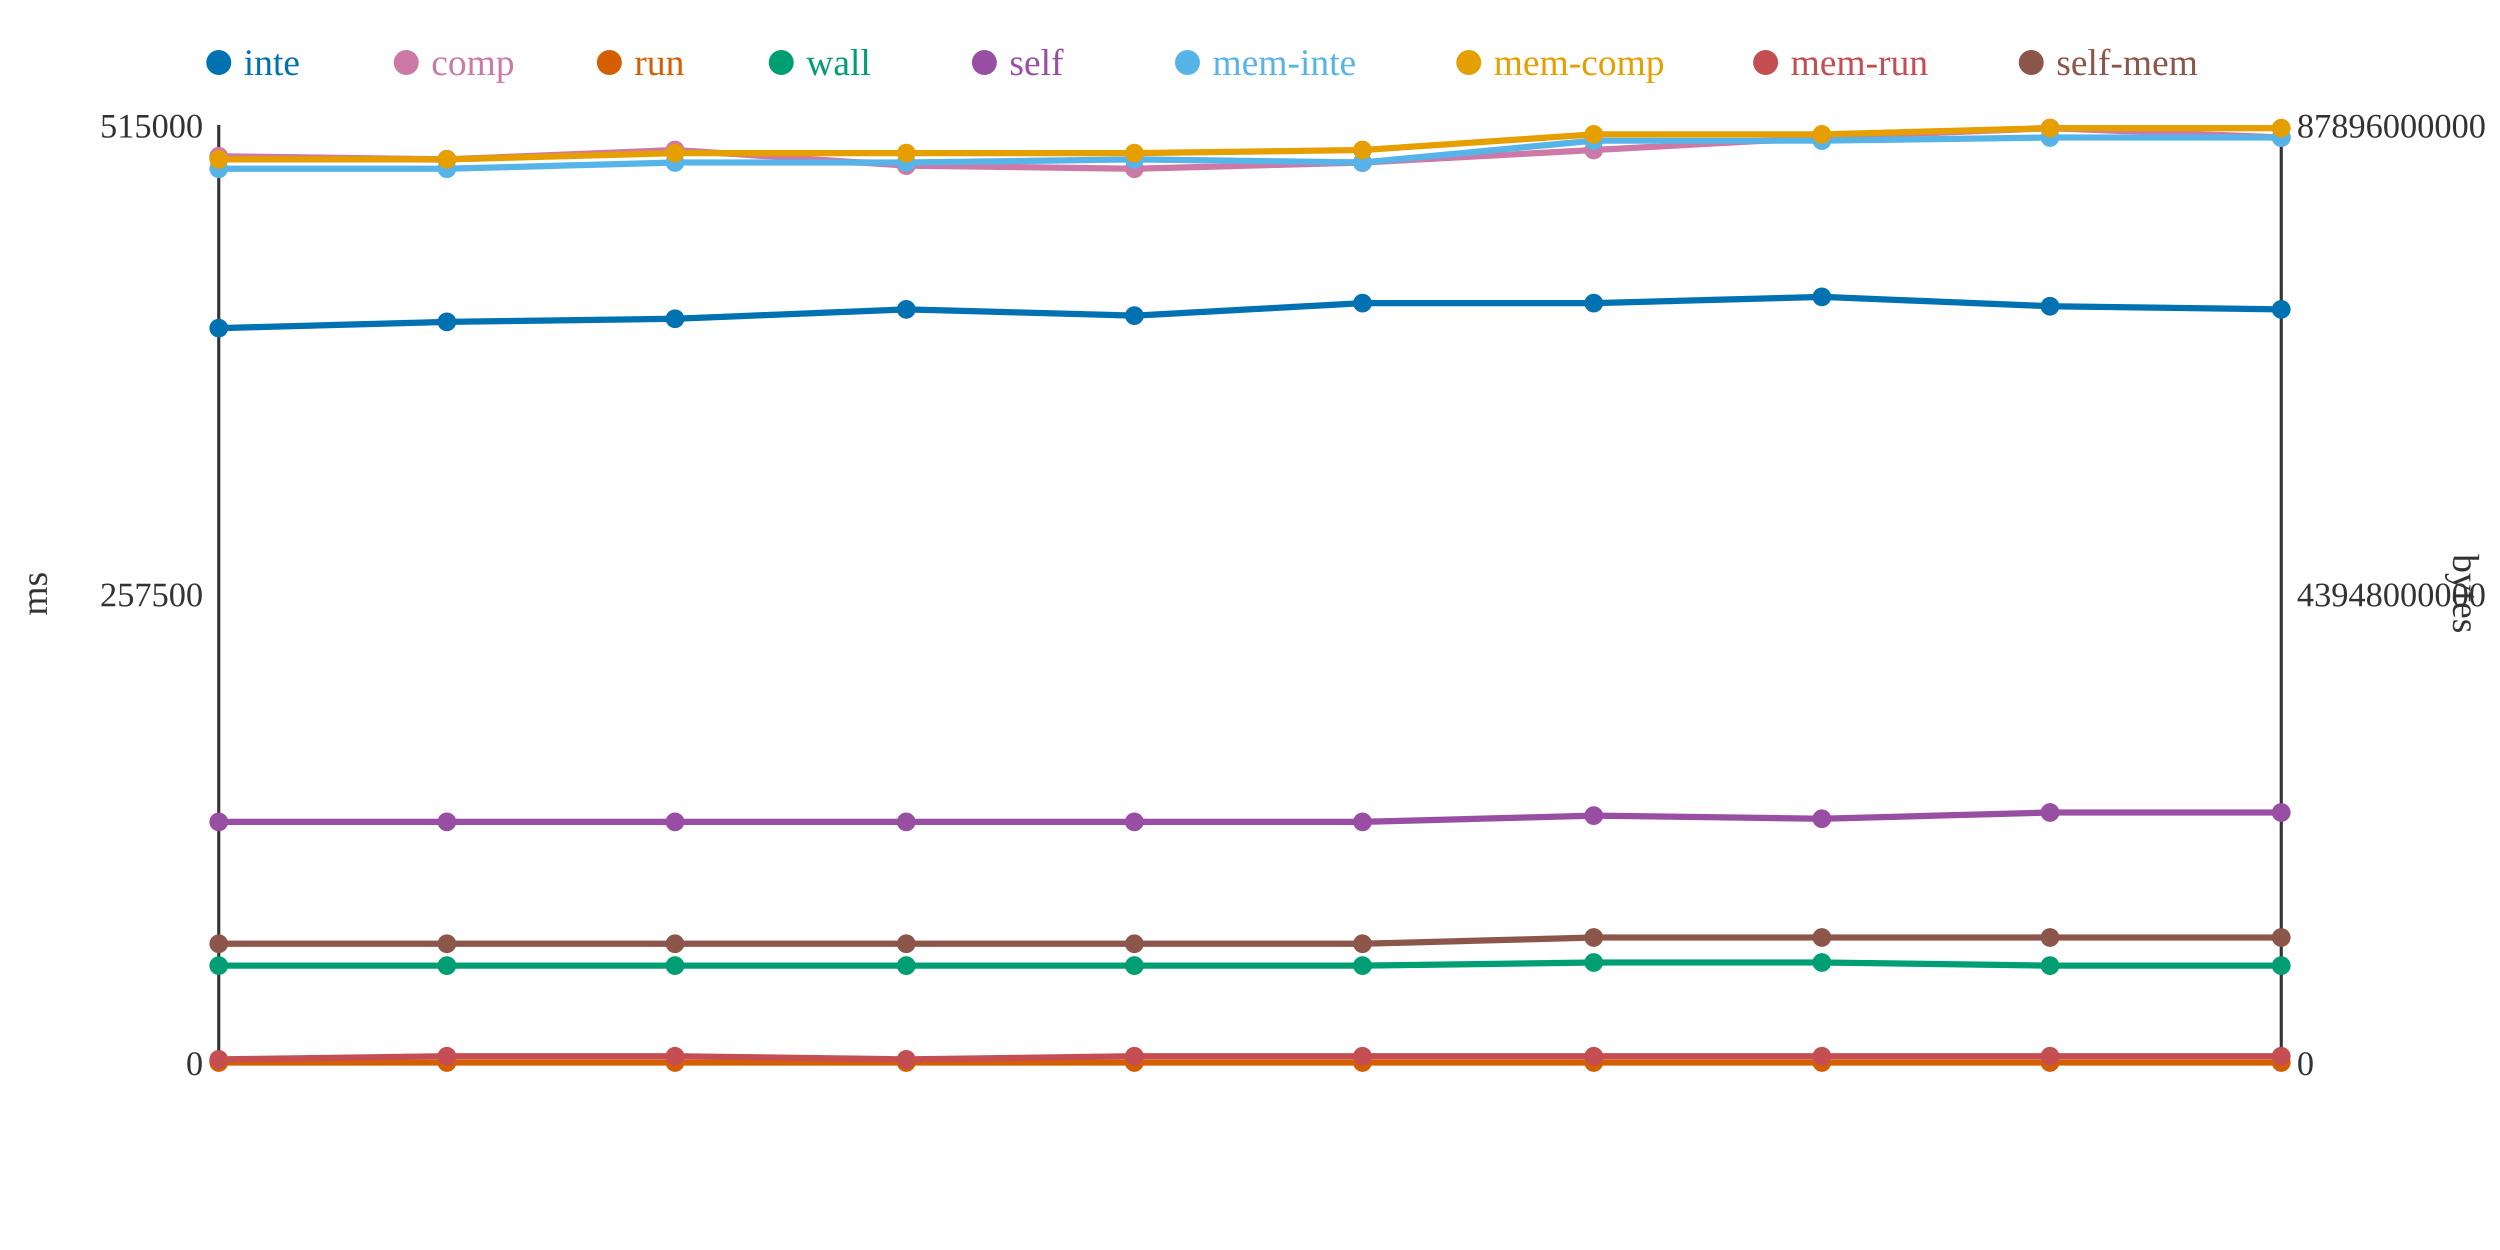
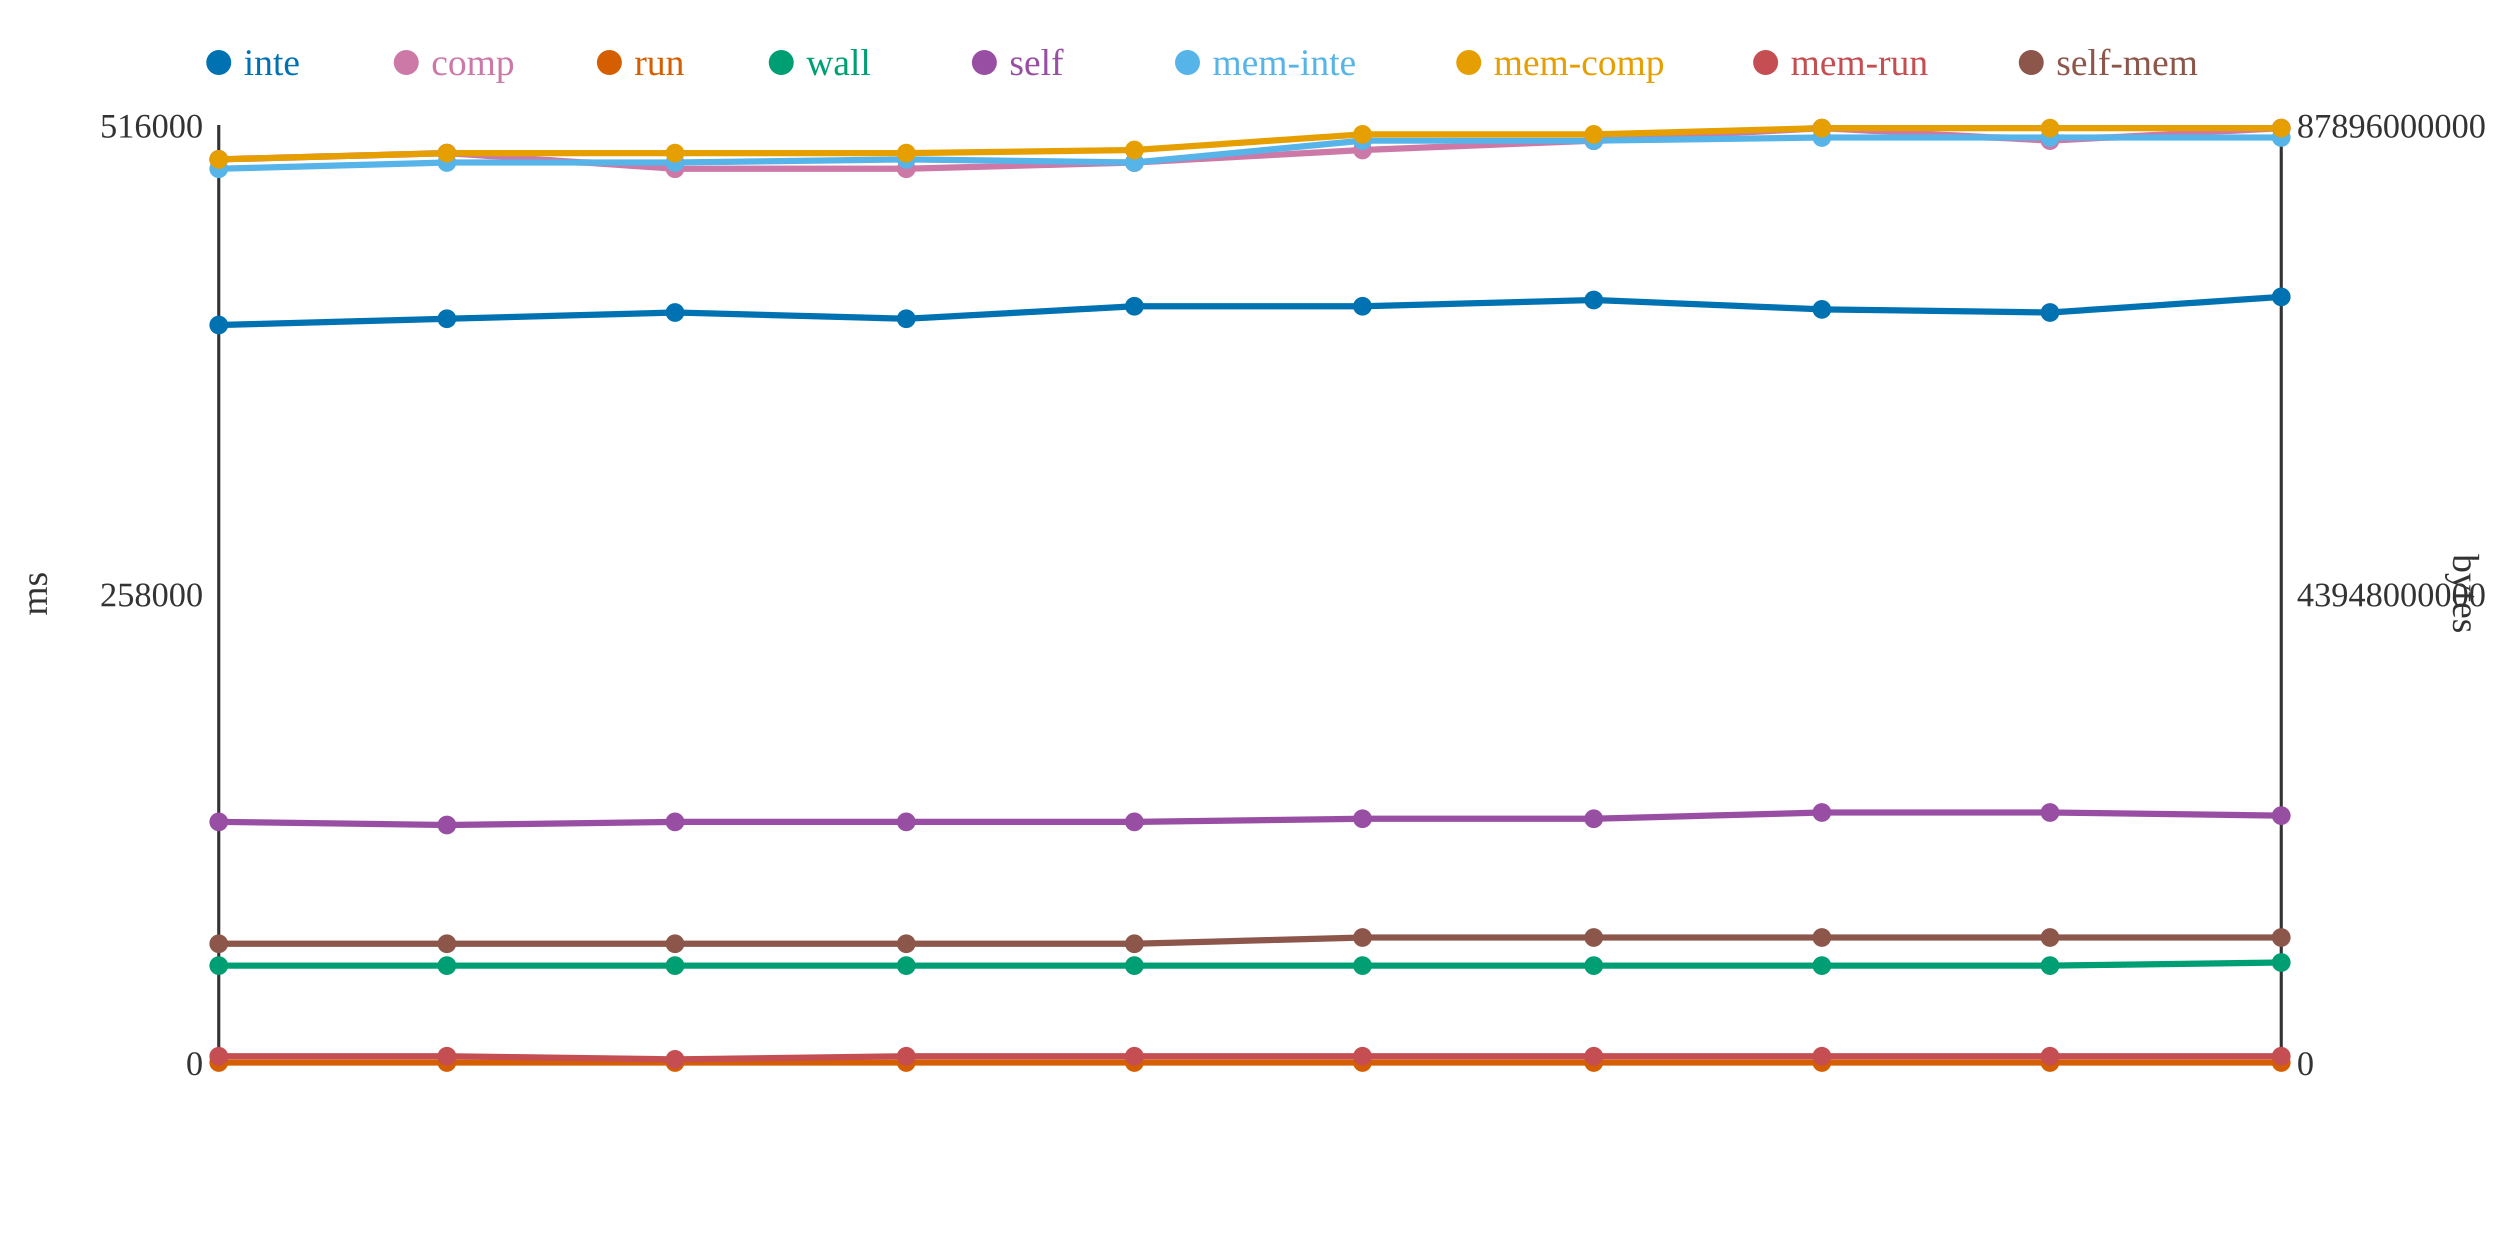
<svg xmlns="http://www.w3.org/2000/svg" width="800" height="400">
  <rect width="800" height="400" fill="white" />
  <line x1="70" y1="40" x2="70" y2="340" stroke="#333" stroke-width="1" />
  <line x1="70" y1="340" x2="730" y2="340" stroke="#333" stroke-width="1" />
  <line x1="730" y1="40" x2="730" y2="340" stroke="#333" stroke-width="1" />
  <text x="65" y="344" text-anchor="end" font-size="11" fill="#333">0</text>
-   <text x="65" y="194" text-anchor="end" font-size="11" fill="#333">257500</text>
-   <text x="65" y="44" text-anchor="end" font-size="11" fill="#333">515000</text>
+   <text x="65" y="194" text-anchor="end" font-size="11" fill="#333">258000</text>
+   <text x="65" y="44" text-anchor="end" font-size="11" fill="#333">516000</text>
  <text x="15" y="190" text-anchor="middle" font-size="12" fill="#333" transform="rotate(-90 15 190)">ms</text>
  <text x="735" y="344" text-anchor="start" font-size="11" fill="#333">0</text>
  <text x="735" y="194" text-anchor="start" font-size="11" fill="#333">43948000000</text>
  <text x="735" y="44" text-anchor="start" font-size="11" fill="#333">87896000000</text>
  <text x="785" y="190" text-anchor="middle" font-size="12" fill="#333" transform="rotate(90 785 190)">bytes</text>
-   <polyline points="70,105 143,103 216,102 290,99 363,101 436,97 510,97 583,95 656,98 730,99" fill="none" stroke="#0072B2" stroke-width="2" />
-   <polyline points="70,50 143,51 216,48 290,53 363,54 436,52 510,48 583,44 656,41 730,44" fill="none" stroke="#CC79A7" stroke-width="2" />
+   <polyline points="70,104 143,102 216,100 290,102 363,98 436,98 510,96 583,99 656,100 730,95" fill="none" stroke="#0072B2" stroke-width="2" />
+   <polyline points="70,51 143,49 216,54 290,54 363,52 436,48 510,45 583,41 656,45 730,41" fill="none" stroke="#CC79A7" stroke-width="2" />
  <polyline points="70,340 143,340 216,340 290,340 363,340 436,340 510,340 583,340 656,340 730,340" fill="none" stroke="#D55E00" stroke-width="2" />
-   <polyline points="70,309 143,309 216,309 290,309 363,309 436,309 510,308 583,308 656,309 730,309" fill="none" stroke="#009E73" stroke-width="2" />
-   <polyline points="70,263 143,263 216,263 290,263 363,263 436,263 510,261 583,262 656,260 730,260" fill="none" stroke="#984EA3" stroke-width="2" />
-   <polyline points="70,54 143,54 216,52 290,52 363,51 436,52 510,45 583,45 656,44 730,44" fill="none" stroke="#56B4E9" stroke-width="2" />
-   <polyline points="70,51 143,51 216,49 290,49 363,49 436,48 510,43 583,43 656,41 730,41" fill="none" stroke="#E69F00" stroke-width="2" />
-   <polyline points="70,339 143,338 216,338 290,339 363,338 436,338 510,338 583,338 656,338 730,338" fill="none" stroke="#C44E52" stroke-width="2" />
-   <polyline points="70,302 143,302 216,302 290,302 363,302 436,302 510,300 583,300 656,300 730,300" fill="none" stroke="#8C564B" stroke-width="2" />
-   <circle cx="70" cy="105" r="3" fill="#0072B2" />
-   <circle cx="70" cy="50" r="3" fill="#CC79A7" />
+   <polyline points="70,309 143,309 216,309 290,309 363,309 436,309 510,309 583,309 656,309 730,308" fill="none" stroke="#009E73" stroke-width="2" />
+   <polyline points="70,263 143,264 216,263 290,263 363,263 436,262 510,262 583,260 656,260 730,261" fill="none" stroke="#984EA3" stroke-width="2" />
+   <polyline points="70,54 143,52 216,52 290,51 363,52 436,45 510,45 583,44 656,44 730,44" fill="none" stroke="#56B4E9" stroke-width="2" />
+   <polyline points="70,51 143,49 216,49 290,49 363,48 436,43 510,43 583,41 656,41 730,41" fill="none" stroke="#E69F00" stroke-width="2" />
+   <polyline points="70,338 143,338 216,339 290,338 363,338 436,338 510,338 583,338 656,338 730,338" fill="none" stroke="#C44E52" stroke-width="2" />
+   <polyline points="70,302 143,302 216,302 290,302 363,302 436,300 510,300 583,300 656,300 730,300" fill="none" stroke="#8C564B" stroke-width="2" />
+   <circle cx="70" cy="104" r="3" fill="#0072B2" />
+   <circle cx="70" cy="51" r="3" fill="#CC79A7" />
  <circle cx="70" cy="340" r="3" fill="#D55E00" />
  <circle cx="70" cy="309" r="3" fill="#009E73" />
  <circle cx="70" cy="263" r="3" fill="#984EA3" />
  <circle cx="70" cy="54" r="3" fill="#56B4E9" />
  <circle cx="70" cy="51" r="3" fill="#E69F00" />
-   <circle cx="70" cy="339" r="3" fill="#C44E52" />
+   <circle cx="70" cy="338" r="3" fill="#C44E52" />
  <circle cx="70" cy="302" r="3" fill="#8C564B" />
-   <circle cx="143" cy="103" r="3" fill="#0072B2" />
-   <circle cx="143" cy="51" r="3" fill="#CC79A7" />
+   <circle cx="143" cy="102" r="3" fill="#0072B2" />
+   <circle cx="143" cy="49" r="3" fill="#CC79A7" />
  <circle cx="143" cy="340" r="3" fill="#D55E00" />
  <circle cx="143" cy="309" r="3" fill="#009E73" />
-   <circle cx="143" cy="263" r="3" fill="#984EA3" />
-   <circle cx="143" cy="54" r="3" fill="#56B4E9" />
-   <circle cx="143" cy="51" r="3" fill="#E69F00" />
+   <circle cx="143" cy="264" r="3" fill="#984EA3" />
+   <circle cx="143" cy="52" r="3" fill="#56B4E9" />
+   <circle cx="143" cy="49" r="3" fill="#E69F00" />
  <circle cx="143" cy="338" r="3" fill="#C44E52" />
  <circle cx="143" cy="302" r="3" fill="#8C564B" />
-   <circle cx="216" cy="102" r="3" fill="#0072B2" />
-   <circle cx="216" cy="48" r="3" fill="#CC79A7" />
+   <circle cx="216" cy="100" r="3" fill="#0072B2" />
+   <circle cx="216" cy="54" r="3" fill="#CC79A7" />
  <circle cx="216" cy="340" r="3" fill="#D55E00" />
  <circle cx="216" cy="309" r="3" fill="#009E73" />
  <circle cx="216" cy="263" r="3" fill="#984EA3" />
  <circle cx="216" cy="52" r="3" fill="#56B4E9" />
  <circle cx="216" cy="49" r="3" fill="#E69F00" />
-   <circle cx="216" cy="338" r="3" fill="#C44E52" />
+   <circle cx="216" cy="339" r="3" fill="#C44E52" />
  <circle cx="216" cy="302" r="3" fill="#8C564B" />
-   <circle cx="290" cy="99" r="3" fill="#0072B2" />
-   <circle cx="290" cy="53" r="3" fill="#CC79A7" />
+   <circle cx="290" cy="102" r="3" fill="#0072B2" />
+   <circle cx="290" cy="54" r="3" fill="#CC79A7" />
  <circle cx="290" cy="340" r="3" fill="#D55E00" />
  <circle cx="290" cy="309" r="3" fill="#009E73" />
  <circle cx="290" cy="263" r="3" fill="#984EA3" />
-   <circle cx="290" cy="52" r="3" fill="#56B4E9" />
+   <circle cx="290" cy="51" r="3" fill="#56B4E9" />
  <circle cx="290" cy="49" r="3" fill="#E69F00" />
-   <circle cx="290" cy="339" r="3" fill="#C44E52" />
+   <circle cx="290" cy="338" r="3" fill="#C44E52" />
  <circle cx="290" cy="302" r="3" fill="#8C564B" />
-   <circle cx="363" cy="101" r="3" fill="#0072B2" />
-   <circle cx="363" cy="54" r="3" fill="#CC79A7" />
+   <circle cx="363" cy="98" r="3" fill="#0072B2" />
+   <circle cx="363" cy="52" r="3" fill="#CC79A7" />
  <circle cx="363" cy="340" r="3" fill="#D55E00" />
  <circle cx="363" cy="309" r="3" fill="#009E73" />
  <circle cx="363" cy="263" r="3" fill="#984EA3" />
-   <circle cx="363" cy="51" r="3" fill="#56B4E9" />
-   <circle cx="363" cy="49" r="3" fill="#E69F00" />
+   <circle cx="363" cy="52" r="3" fill="#56B4E9" />
+   <circle cx="363" cy="48" r="3" fill="#E69F00" />
  <circle cx="363" cy="338" r="3" fill="#C44E52" />
  <circle cx="363" cy="302" r="3" fill="#8C564B" />
-   <circle cx="436" cy="97" r="3" fill="#0072B2" />
-   <circle cx="436" cy="52" r="3" fill="#CC79A7" />
+   <circle cx="436" cy="98" r="3" fill="#0072B2" />
+   <circle cx="436" cy="48" r="3" fill="#CC79A7" />
  <circle cx="436" cy="340" r="3" fill="#D55E00" />
  <circle cx="436" cy="309" r="3" fill="#009E73" />
-   <circle cx="436" cy="263" r="3" fill="#984EA3" />
-   <circle cx="436" cy="52" r="3" fill="#56B4E9" />
-   <circle cx="436" cy="48" r="3" fill="#E69F00" />
+   <circle cx="436" cy="262" r="3" fill="#984EA3" />
+   <circle cx="436" cy="45" r="3" fill="#56B4E9" />
+   <circle cx="436" cy="43" r="3" fill="#E69F00" />
  <circle cx="436" cy="338" r="3" fill="#C44E52" />
-   <circle cx="436" cy="302" r="3" fill="#8C564B" />
-   <circle cx="510" cy="97" r="3" fill="#0072B2" />
-   <circle cx="510" cy="48" r="3" fill="#CC79A7" />
+   <circle cx="436" cy="300" r="3" fill="#8C564B" />
+   <circle cx="510" cy="96" r="3" fill="#0072B2" />
+   <circle cx="510" cy="45" r="3" fill="#CC79A7" />
  <circle cx="510" cy="340" r="3" fill="#D55E00" />
-   <circle cx="510" cy="308" r="3" fill="#009E73" />
-   <circle cx="510" cy="261" r="3" fill="#984EA3" />
+   <circle cx="510" cy="309" r="3" fill="#009E73" />
+   <circle cx="510" cy="262" r="3" fill="#984EA3" />
  <circle cx="510" cy="45" r="3" fill="#56B4E9" />
  <circle cx="510" cy="43" r="3" fill="#E69F00" />
  <circle cx="510" cy="338" r="3" fill="#C44E52" />
  <circle cx="510" cy="300" r="3" fill="#8C564B" />
-   <circle cx="583" cy="95" r="3" fill="#0072B2" />
-   <circle cx="583" cy="44" r="3" fill="#CC79A7" />
+   <circle cx="583" cy="99" r="3" fill="#0072B2" />
+   <circle cx="583" cy="41" r="3" fill="#CC79A7" />
  <circle cx="583" cy="340" r="3" fill="#D55E00" />
-   <circle cx="583" cy="308" r="3" fill="#009E73" />
-   <circle cx="583" cy="262" r="3" fill="#984EA3" />
-   <circle cx="583" cy="45" r="3" fill="#56B4E9" />
-   <circle cx="583" cy="43" r="3" fill="#E69F00" />
+   <circle cx="583" cy="309" r="3" fill="#009E73" />
+   <circle cx="583" cy="260" r="3" fill="#984EA3" />
+   <circle cx="583" cy="44" r="3" fill="#56B4E9" />
+   <circle cx="583" cy="41" r="3" fill="#E69F00" />
  <circle cx="583" cy="338" r="3" fill="#C44E52" />
  <circle cx="583" cy="300" r="3" fill="#8C564B" />
-   <circle cx="656" cy="98" r="3" fill="#0072B2" />
-   <circle cx="656" cy="41" r="3" fill="#CC79A7" />
+   <circle cx="656" cy="100" r="3" fill="#0072B2" />
+   <circle cx="656" cy="45" r="3" fill="#CC79A7" />
  <circle cx="656" cy="340" r="3" fill="#D55E00" />
  <circle cx="656" cy="309" r="3" fill="#009E73" />
  <circle cx="656" cy="260" r="3" fill="#984EA3" />
  <circle cx="656" cy="44" r="3" fill="#56B4E9" />
  <circle cx="656" cy="41" r="3" fill="#E69F00" />
  <circle cx="656" cy="338" r="3" fill="#C44E52" />
  <circle cx="656" cy="300" r="3" fill="#8C564B" />
-   <circle cx="730" cy="99" r="3" fill="#0072B2" />
-   <circle cx="730" cy="44" r="3" fill="#CC79A7" />
+   <circle cx="730" cy="95" r="3" fill="#0072B2" />
+   <circle cx="730" cy="41" r="3" fill="#CC79A7" />
  <circle cx="730" cy="340" r="3" fill="#D55E00" />
-   <circle cx="730" cy="309" r="3" fill="#009E73" />
-   <circle cx="730" cy="260" r="3" fill="#984EA3" />
+   <circle cx="730" cy="308" r="3" fill="#009E73" />
+   <circle cx="730" cy="261" r="3" fill="#984EA3" />
  <circle cx="730" cy="44" r="3" fill="#56B4E9" />
  <circle cx="730" cy="41" r="3" fill="#E69F00" />
  <circle cx="730" cy="338" r="3" fill="#C44E52" />
  <circle cx="730" cy="300" r="3" fill="#8C564B" />
  <circle cx="70" cy="20" r="4" fill="#0072B2" />
  <text x="78" y="24" text-anchor="start" font-size="12" fill="#0072B2">inte</text>
  <circle cx="130" cy="20" r="4" fill="#CC79A7" />
  <text x="138" y="24" text-anchor="start" font-size="12" fill="#CC79A7">comp</text>
  <circle cx="195" cy="20" r="4" fill="#D55E00" />
  <text x="203" y="24" text-anchor="start" font-size="12" fill="#D55E00">run</text>
  <circle cx="250" cy="20" r="4" fill="#009E73" />
  <text x="258" y="24" text-anchor="start" font-size="12" fill="#009E73">wall</text>
  <circle cx="315" cy="20" r="4" fill="#984EA3" />
  <text x="323" y="24" text-anchor="start" font-size="12" fill="#984EA3">self</text>
  <circle cx="380" cy="20" r="4" fill="#56B4E9" />
  <text x="388" y="24" text-anchor="start" font-size="12" fill="#56B4E9">mem-inte</text>
  <circle cx="470" cy="20" r="4" fill="#E69F00" />
  <text x="478" y="24" text-anchor="start" font-size="12" fill="#E69F00">mem-comp</text>
  <circle cx="565" cy="20" r="4" fill="#C44E52" />
  <text x="573" y="24" text-anchor="start" font-size="12" fill="#C44E52">mem-run</text>
  <circle cx="650" cy="20" r="4" fill="#8C564B" />
  <text x="658" y="24" text-anchor="start" font-size="12" fill="#8C564B">self-mem</text>
</svg>
